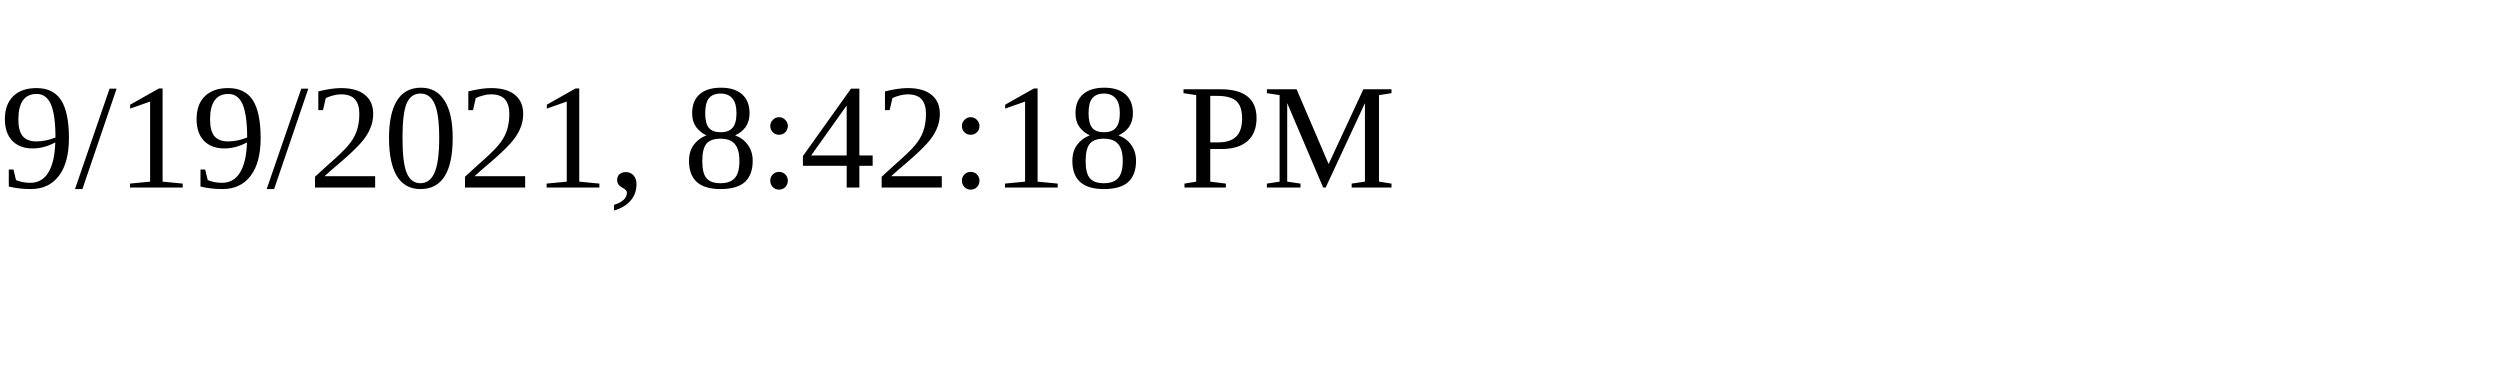
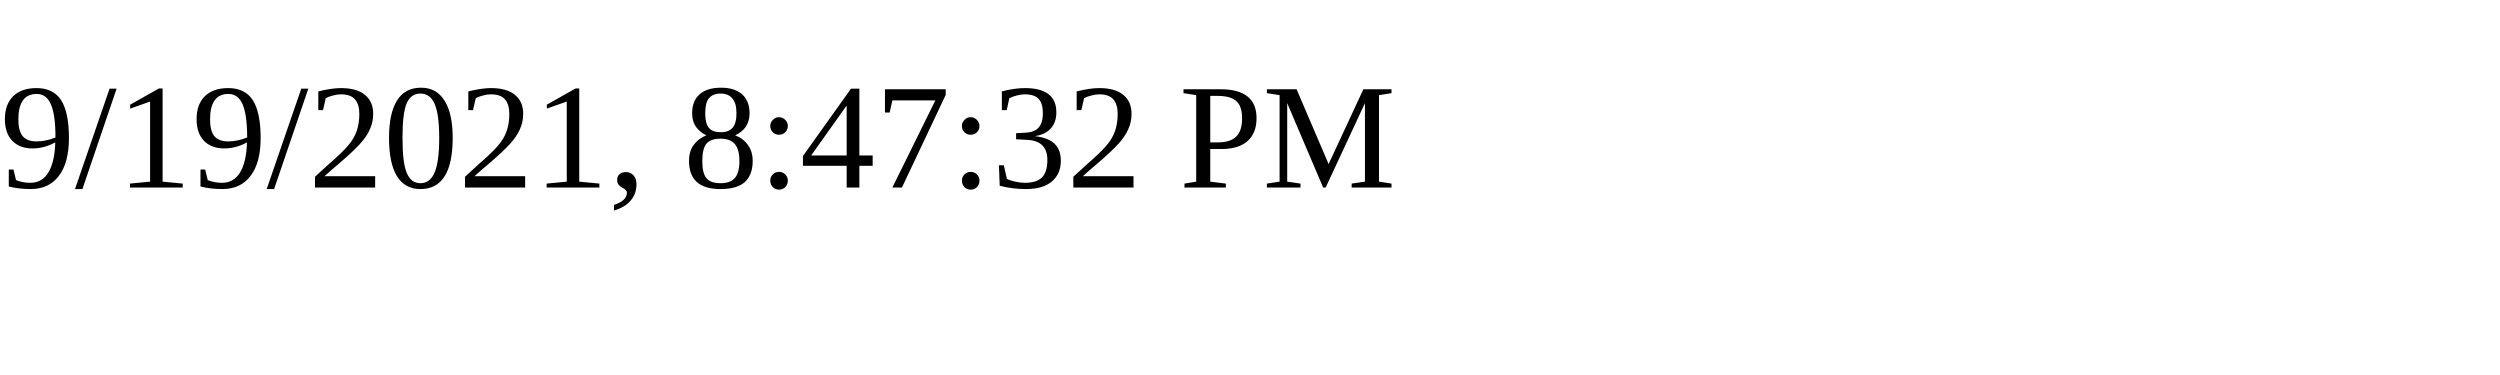
<svg xmlns="http://www.w3.org/2000/svg" height="30" width="200">
-   <text x="0" y="15">9/19/2021, 8:42:18 PM</text>
+   <text x="0" y="15">9/19/2021, 8:47:32 PM</text>
</svg>
